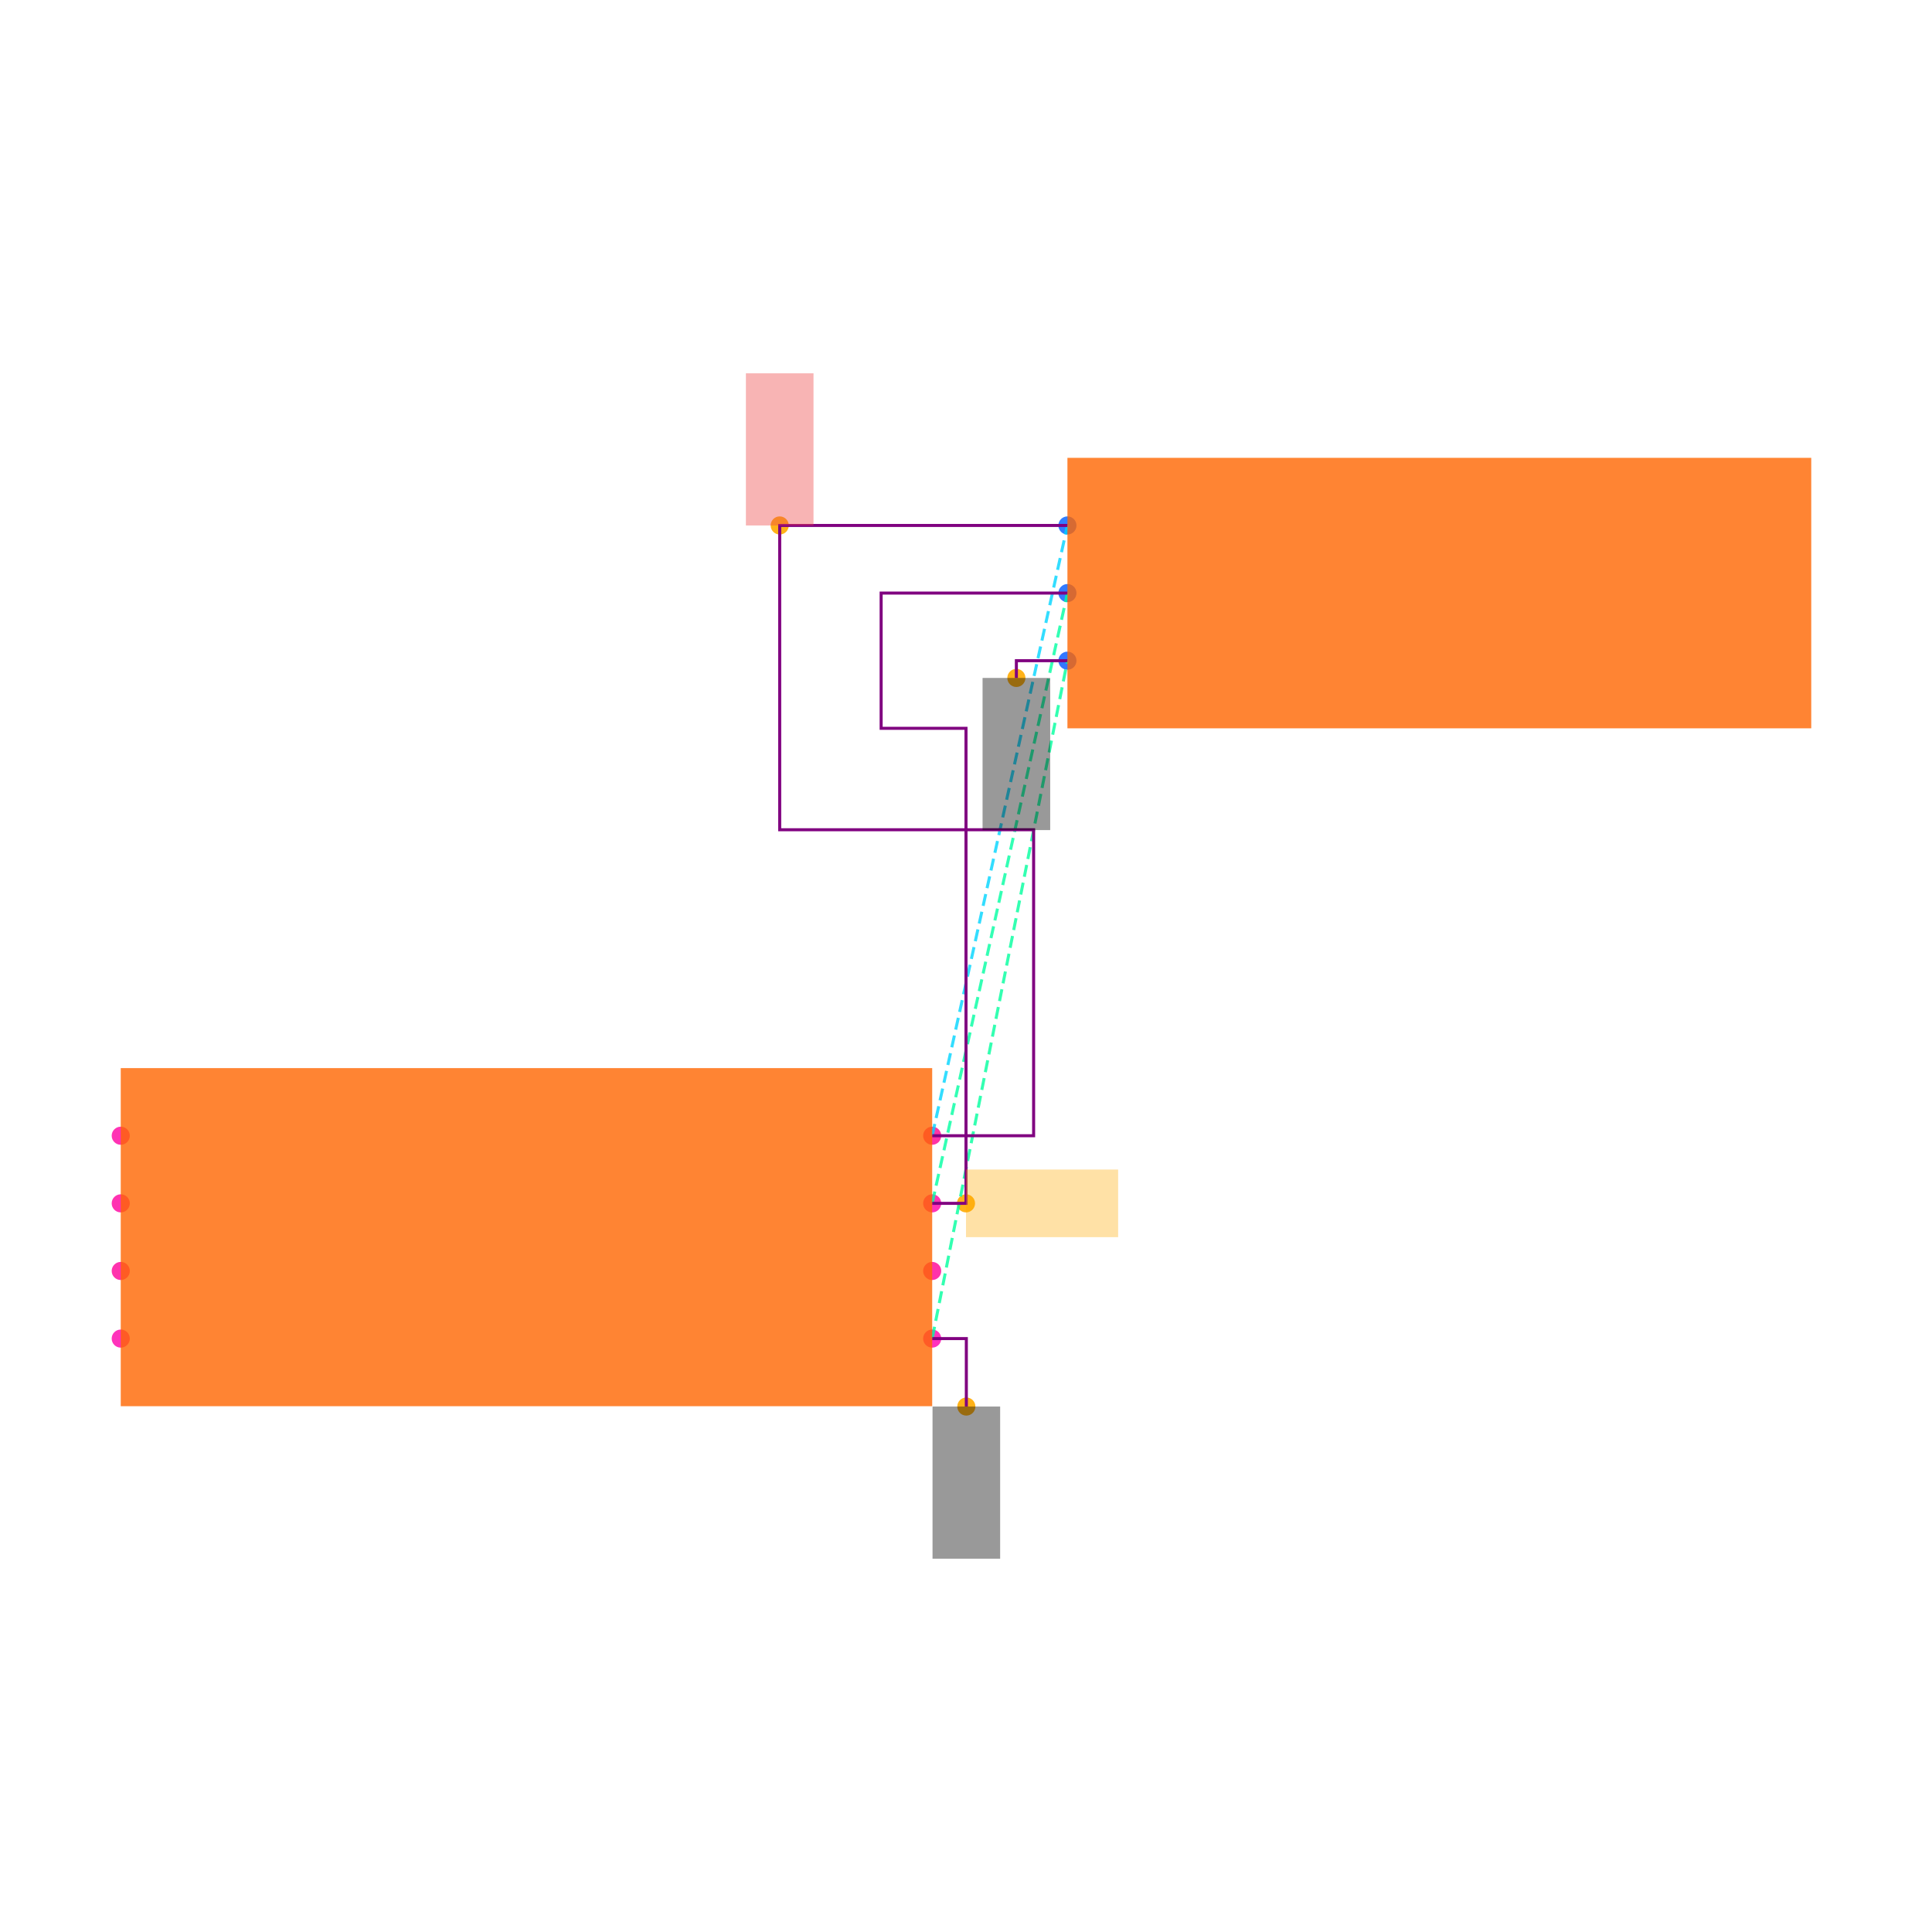
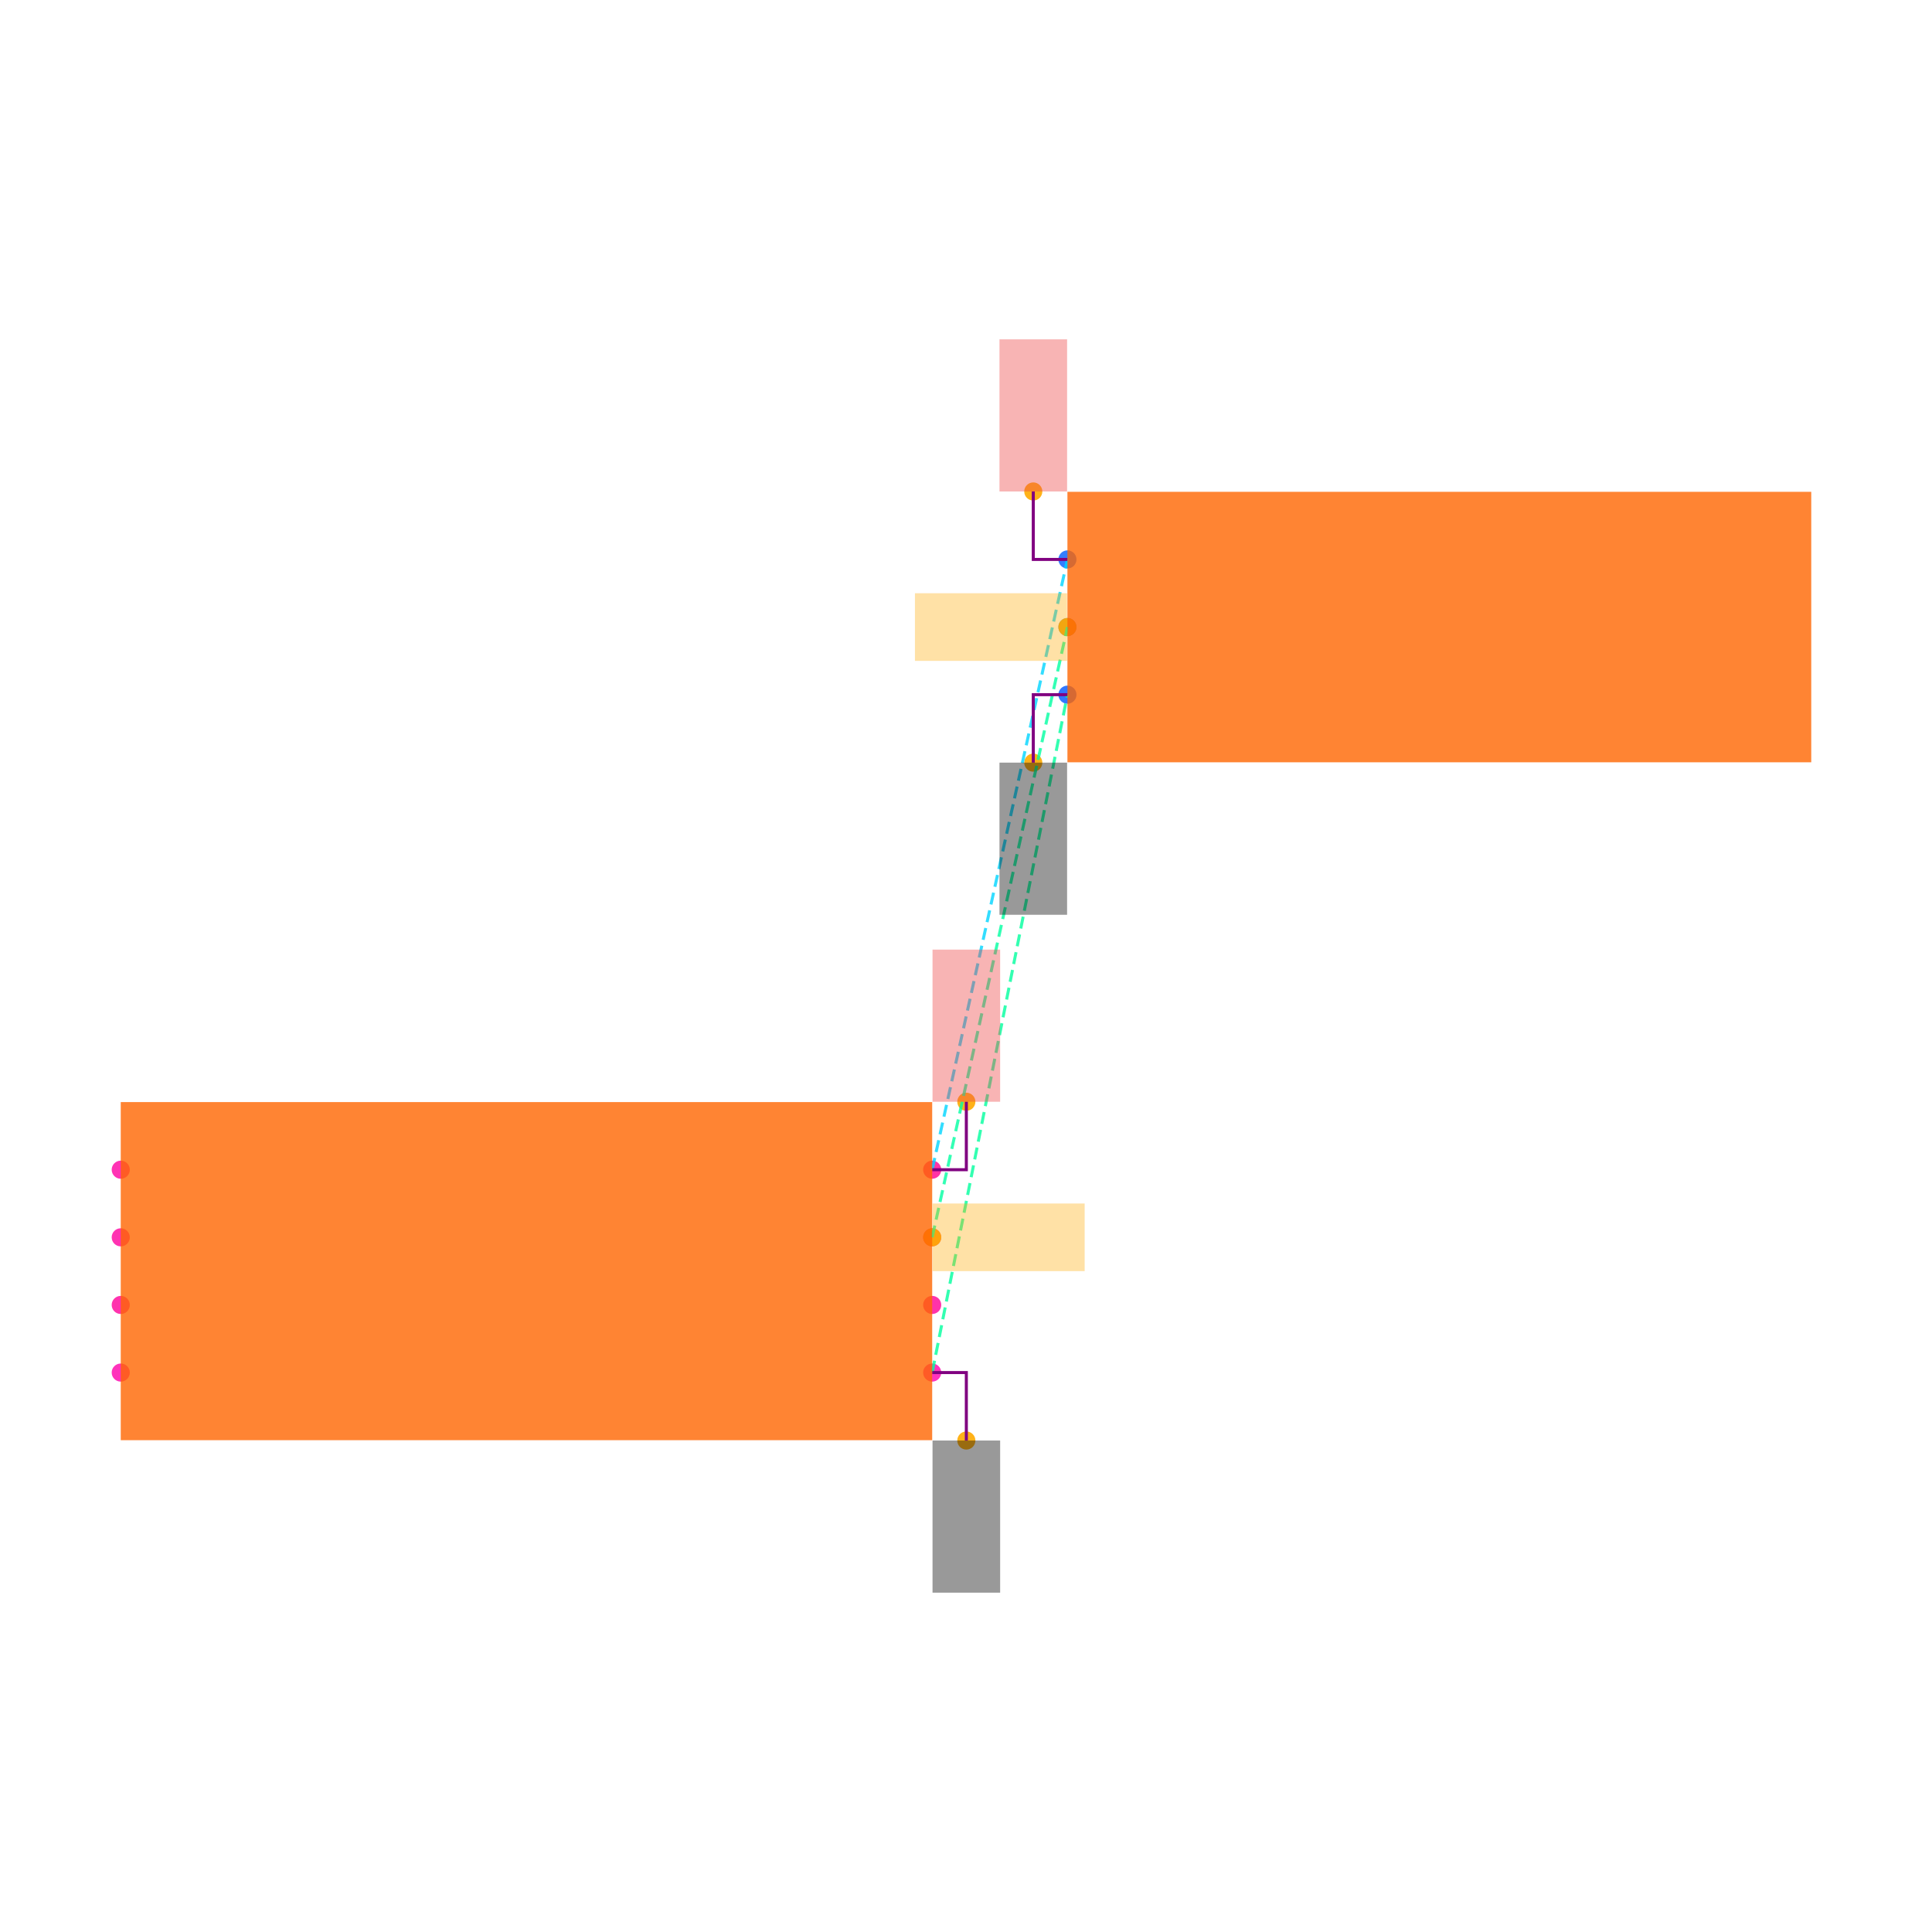
<svg xmlns="http://www.w3.org/2000/svg" width="640" height="640" viewBox="0 0 640 640">
  <rect width="100%" height="100%" fill="white" />
  <g>
-     <circle data-type="point" data-label="U1.1 x+" data-x="1.2000000000000002" data-y="-0.30000000000000004" cx="308.8" cy="443.424" r="3" fill="hsl(319, 100%, 50%, 0.8)" />
+     <circle data-type="point" data-label="U1.1 x+" data-x="1.2000000000000002" data-y="-0.30000000000000004" cx="308.8" cy="454.68" r="3" fill="hsl(319, 100%, 50%, 0.8)" />
  </g>
  <g>
-     <circle data-type="point" data-label="U1.2 x-" data-x="-1.2000000000000002" data-y="-0.30000000000000004" cx="40" cy="443.424" r="3" fill="hsl(320, 100%, 50%, 0.8)" />
+     <circle data-type="point" data-label="U1.2 x-" data-x="-1.2000000000000002" data-y="-0.30000000000000004" cx="40" cy="454.68" r="3" fill="hsl(320, 100%, 50%, 0.8)" />
  </g>
  <g>
-     <circle data-type="point" data-label="U1.3 x+" data-x="1.2000000000000002" data-y="0.09999999999999998" cx="308.8" cy="398.624" r="3" fill="hsl(321, 100%, 50%, 0.8)" />
+     <circle data-type="point" data-label="U1.3 x+" data-x="1.2000000000000002" data-y="0.09999999999999998" cx="308.8" cy="409.88" r="3" fill="hsl(321, 100%, 50%, 0.8)" />
  </g>
  <g>
-     <circle data-type="point" data-label="U1.4 x-" data-x="-1.2000000000000002" data-y="0.30000000000000004" cx="40" cy="376.224" r="3" fill="hsl(322, 100%, 50%, 0.8)" />
+     <circle data-type="point" data-label="U1.4 x-" data-x="-1.2000000000000002" data-y="0.30000000000000004" cx="40" cy="387.48" r="3" fill="hsl(322, 100%, 50%, 0.8)" />
  </g>
  <g>
-     <circle data-type="point" data-label="U1.5 x-" data-x="-1.2000000000000002" data-y="0.10000000000000003" cx="40" cy="398.624" r="3" fill="hsl(323, 100%, 50%, 0.8)" />
+     <circle data-type="point" data-label="U1.5 x-" data-x="-1.2000000000000002" data-y="0.10000000000000003" cx="40" cy="409.88" r="3" fill="hsl(323, 100%, 50%, 0.8)" />
  </g>
  <g>
-     <circle data-type="point" data-label="U1.6 x-" data-x="-1.2000000000000002" data-y="-0.09999999999999998" cx="40" cy="421.024" r="3" fill="hsl(324, 100%, 50%, 0.8)" />
+     <circle data-type="point" data-label="U1.6 x-" data-x="-1.2000000000000002" data-y="-0.09999999999999998" cx="40" cy="432.28" r="3" fill="hsl(324, 100%, 50%, 0.8)" />
  </g>
  <g>
-     <circle data-type="point" data-label="U1.7 x+" data-x="1.2000000000000002" data-y="-0.10000000000000003" cx="308.8" cy="421.024" r="3" fill="hsl(325, 100%, 50%, 0.8)" />
+     <circle data-type="point" data-label="U1.7 x+" data-x="1.2000000000000002" data-y="-0.10000000000000003" cx="308.8" cy="432.28" r="3" fill="hsl(325, 100%, 50%, 0.8)" />
  </g>
  <g>
-     <circle data-type="point" data-label="U1.8 x+" data-x="1.2000000000000002" data-y="0.30000000000000004" cx="308.8" cy="376.224" r="3" fill="hsl(326, 100%, 50%, 0.8)" />
+     <circle data-type="point" data-label="U1.8 x+" data-x="1.2000000000000002" data-y="0.30000000000000004" cx="308.8" cy="387.48" r="3" fill="hsl(326, 100%, 50%, 0.8)" />
  </g>
  <g>
-     <circle data-type="point" data-label="J1.1 x-" data-x="1.6" data-y="2.105" cx="353.6" cy="174.064" r="3" fill="hsl(218, 100%, 50%, 0.8)" />
+     <circle data-type="point" data-label="J1.1 x-" data-x="1.6" data-y="2.105" cx="353.6" cy="185.32" r="3" fill="hsl(218, 100%, 50%, 0.8)" />
  </g>
  <g>
-     <circle data-type="point" data-label="J1.2 x-" data-x="1.6" data-y="1.9049999999999998" cx="353.6" cy="196.464" r="3" fill="hsl(219, 100%, 50%, 0.8)" />
+     <circle data-type="point" data-label="J1.2 x-" data-x="1.6" data-y="1.9049999999999998" cx="353.6" cy="207.72" r="3" fill="hsl(219, 100%, 50%, 0.8)" />
  </g>
  <g>
-     <circle data-type="point" data-label="J1.3 x-" data-x="1.6" data-y="1.7049999999999998" cx="353.6" cy="218.864" r="3" fill="hsl(220, 100%, 50%, 0.8)" />
+     <circle data-type="point" data-label="J1.3 x-" data-x="1.6" data-y="1.7049999999999998" cx="353.6" cy="230.12" r="3" fill="hsl(220, 100%, 50%, 0.8)" />
  </g>
  <g>
-     <circle data-type="point" data-label="anchorPoint orientation: y-" data-x="1.3010000000000002" data-y="-0.5010000000000001" cx="320.112" cy="465.936" r="3" fill="hsl(40, 100%, 50%, 0.9)" />
+     <circle data-type="point" data-label="anchorPoint orientation: y-" data-x="1.3010000000000002" data-y="-0.5010000000000001" cx="320.112" cy="477.192" r="3" fill="hsl(40, 100%, 50%, 0.9)" />
  </g>
  <g>
-     <circle data-type="point" data-label="anchorPoint orientation: y-" data-x="1.449" data-y="1.654" cx="336.688" cy="224.576" r="3" fill="hsl(40, 100%, 50%, 0.9)" />
+     <circle data-type="point" data-label="anchorPoint orientation: y-" data-x="1.499" data-y="1.504" cx="342.288" cy="252.632" r="3" fill="hsl(40, 100%, 50%, 0.9)" />
  </g>
  <g>
-     <circle data-type="point" data-label="anchorPoint orientation: x+" data-x="1.3" data-y="0.09999999999999998" cx="320" cy="398.624" r="3" fill="hsl(40, 100%, 50%, 0.9)" />
+     <circle data-type="point" data-label="anchorPoint orientation: x+" data-x="1.2000000000000002" data-y="0.09999999999999998" cx="308.8" cy="409.88" r="3" fill="hsl(40, 100%, 50%, 0.9)" />
  </g>
  <g>
-     <circle data-type="point" data-label="anchorPoint orientation: y+" data-x="0.749" data-y="2.105" cx="258.288" cy="174.064" r="3" fill="hsl(40, 100%, 50%, 0.9)" />
+     <circle data-type="point" data-label="anchorPoint orientation: x-" data-x="1.6" data-y="1.9049999999999998" cx="353.6" cy="207.72" r="3" fill="hsl(40, 100%, 50%, 0.9)" />
  </g>
  <g>
-     <polyline data-points="1.2000000000000002,-0.30000000000000004 1.6,1.7049999999999998" data-type="line" data-label="" points="308.8,443.424 353.6,218.864" fill="none" stroke="hsl(157, 100%, 50%, 0.8)" stroke-width="1" stroke-dasharray="4 2" />
+     <circle data-type="point" data-label="anchorPoint orientation: y+" data-x="1.3010000000000002" data-y="0.5010000000000001" cx="320.112" cy="364.968" r="3" fill="hsl(40, 100%, 50%, 0.9)" />
  </g>
  <g>
-     <polyline data-points="1.2000000000000002,0.09999999999999998 1.6,1.9049999999999998" data-type="line" data-label="" points="308.8,398.624 353.6,196.464" fill="none" stroke="hsl(158, 100%, 50%, 0.8)" stroke-width="1" stroke-dasharray="4 2" />
+     <circle data-type="point" data-label="anchorPoint orientation: y+" data-x="1.499" data-y="2.306" cx="342.288" cy="162.808" r="3" fill="hsl(40, 100%, 50%, 0.9)" />
  </g>
  <g>
-     <polyline data-points="1.2000000000000002,0.30000000000000004 1.6,2.105" data-type="line" data-label="" points="308.8,376.224 353.6,174.064" fill="none" stroke="hsl(190, 100%, 50%, 0.8)" stroke-width="1" stroke-dasharray="4 2" />
+     <polyline data-points="1.2000000000000002,-0.30000000000000004 1.6,1.7049999999999998" data-type="line" data-label="" points="308.8,454.68 353.6,230.12" fill="none" stroke="hsl(157, 100%, 50%, 0.8)" stroke-width="1" stroke-dasharray="4 2" />
  </g>
  <g>
-     <polyline data-points="1.2000000000000002,0.09999999999999998 1.3,0.09999999999999998 1.3,1.5049999999999997 1.049,1.5049999999999997 1.049,1.905 1.6,1.9049999999999998" data-type="line" data-label="" points="308.8,398.624 320,398.624 320,241.264 291.888,241.264 291.888,196.464 353.6,196.464" fill="none" stroke="purple" stroke-width="1" />
+     <polyline data-points="1.2000000000000002,0.09999999999999998 1.6,1.9049999999999998" data-type="line" data-label="" points="308.8,409.88 353.6,207.72" fill="none" stroke="hsl(158, 100%, 50%, 0.8)" stroke-width="1" stroke-dasharray="4 2" />
  </g>
  <g>
-     <polyline data-points="1.2000000000000002,0.30000000000000004 1.5000000000000002,0.30000000000000004 1.5000000000000002,1.2049999999999996 0.749,1.2049999999999996 0.749,2.105 1.6,2.105" data-type="line" data-label="" points="308.8,376.224 342.4,376.224 342.4,274.864 258.288,274.864 258.288,174.064 353.6,174.064" fill="none" stroke="purple" stroke-width="1" />
+     <polyline data-points="1.2000000000000002,0.30000000000000004 1.6,2.105" data-type="line" data-label="" points="308.8,387.48 353.6,185.32" fill="none" stroke="hsl(190, 100%, 50%, 0.8)" stroke-width="1" stroke-dasharray="4 2" />
  </g>
  <g>
-     <polyline data-points="1.2000000000000002,-0.30000000000000004 1.3010000000000002,-0.30000000000000004 1.3010000000000002,-0.5010000000000001" data-type="line" data-label="" points="308.8,443.424 320.112,443.424 320.112,465.936" fill="none" stroke="purple" stroke-width="1" />
+     <polyline data-points="1.2000000000000002,-0.30000000000000004 1.3010000000000002,-0.30000000000000004 1.3010000000000002,-0.5010000000000001" data-type="line" data-label="" points="308.8,454.68 320.112,454.68 320.112,477.192" fill="none" stroke="purple" stroke-width="1" />
  </g>
  <g>
-     <polyline data-points="1.6,1.7049999999999998 1.449,1.7049999999999998 1.449,1.654" data-type="line" data-label="" points="353.6,218.864 336.688,218.864 336.688,224.576" fill="none" stroke="purple" stroke-width="1" />
+     <polyline data-points="1.6,1.7049999999999998 1.499,1.7049999999999998 1.499,1.504" data-type="line" data-label="" points="353.6,230.12 342.288,230.12 342.288,252.632" fill="none" stroke="purple" stroke-width="1" />
  </g>
  <g>
-     <rect data-type="rect" data-label="schematic_component_0" data-x="0" data-y="0" x="40" y="353.824" width="268.8" height="112" fill="hsl(24, 100%, 50%, 0.8)" stroke="black" stroke-width="0.009" />
+     <polyline data-points="1.2000000000000002,0.30000000000000004 1.3010000000000002,0.30000000000000004 1.3010000000000002,0.5010000000000001" data-type="line" data-label="" points="308.8,387.48 320.112,387.48 320.112,364.968" fill="none" stroke="purple" stroke-width="1" />
  </g>
  <g>
-     <rect data-type="rect" data-label="schematic_component_1" data-x="2.7" data-y="1.9049999999999998" x="353.6" y="151.664" width="246.4" height="89.6" fill="hsl(24, 100%, 50%, 0.8)" stroke="black" stroke-width="0.009" />
+     <polyline data-points="1.6,2.105 1.499,2.105 1.499,2.306" data-type="line" data-label="" points="353.6,185.32 342.288,185.32 342.288,162.808" fill="none" stroke="purple" stroke-width="1" />
  </g>
  <g>
-     <rect data-type="rect" data-label="netId: GND globalConnNetId: connectivity_net0 available orientations: y-" data-x="1.3010000000000002" data-y="-0.7260000000000001" x="308.912" y="465.936" width="22.4" height="50.4" fill="#00000066" stroke="#000000" stroke-width="0.009" />
+     <rect data-type="rect" data-label="schematic_component_0" data-x="0" data-y="0" x="40" y="365.08" width="268.8" height="112" fill="hsl(24, 100%, 50%, 0.8)" stroke="black" stroke-width="0.009" />
  </g>
  <g>
-     <rect data-type="rect" data-label="netId: GND globalConnNetId: connectivity_net0 available orientations: y-" data-x="1.449" data-y="1.4289999999999998" x="325.488" y="224.576" width="22.4" height="50.4" fill="#00000066" stroke="#000000" stroke-width="0.009" />
+     <rect data-type="rect" data-label="schematic_component_1" data-x="2.7" data-y="1.9049999999999998" x="353.6" y="162.92" width="246.4" height="89.6" fill="hsl(24, 100%, 50%, 0.8)" stroke="black" stroke-width="0.009" />
  </g>
  <g>
-     <rect data-type="rect" data-label="netId: OUT globalConnNetId: connectivity_net1 available orientations: x-, x+" data-x="1.5250000000000001" data-y="0.09999999999999998" x="320" y="387.424" width="50.4" height="22.4" fill="hsl(40, 100%, 50%, 0.35)" stroke="black" stroke-width="0.009" />
+     <rect data-type="rect" data-label="netId: GND globalConnNetId: connectivity_net0" data-x="1.3010000000000002" data-y="-0.7260000000000001" x="308.912" y="477.192" width="22.4" height="50.4" fill="#00000066" stroke="#000000" stroke-width="0.009" />
  </g>
  <g>
-     <rect data-type="rect" data-label="netId: VCC globalConnNetId: connectivity_net2 available orientations: y+" data-x="0.749" data-y="2.33" x="247.088" y="123.664" width="22.4" height="50.4" fill="#ef444466" stroke="#ef4444" stroke-width="0.009" />
+     <rect data-type="rect" data-label="netId: GND globalConnNetId: connectivity_net0" data-x="1.499" data-y="1.279" x="331.088" y="252.632" width="22.4" height="50.4" fill="#00000066" stroke="#000000" stroke-width="0.009" />
+   </g>
+   <g>
+     <rect data-type="rect" data-label="netId: OUT globalConnNetId: connectivity_net1" data-x="1.4260000000000002" data-y="0.09999999999999998" x="308.912" y="398.68" width="50.4" height="22.4" fill="hsl(40, 100%, 50%, 0.35)" stroke="black" stroke-width="0.009" />
+   </g>
+   <g>
+     <rect data-type="rect" data-label="netId: OUT globalConnNetId: connectivity_net1" data-x="1.374" data-y="1.9049999999999998" x="303.088" y="196.52" width="50.4" height="22.4" fill="hsl(40, 100%, 50%, 0.35)" stroke="black" stroke-width="0.009" />
+   </g>
+   <g>
+     <rect data-type="rect" data-label="netId: VCC globalConnNetId: connectivity_net2" data-x="1.3010000000000002" data-y="0.7260000000000001" x="308.912" y="314.568" width="22.4" height="50.4" fill="#ef444466" stroke="#ef4444" stroke-width="0.009" />
+   </g>
+   <g>
+     <rect data-type="rect" data-label="netId: VCC globalConnNetId: connectivity_net2" data-x="1.499" data-y="2.531" x="331.088" y="112.408" width="22.4" height="50.4" fill="#ef444466" stroke="#ef4444" stroke-width="0.009" />
  </g>
  <g id="crosshair" style="display: none">
    <line id="crosshair-h" y1="0" y2="640" stroke="#666" stroke-width="0.5" />
    <line id="crosshair-v" x1="0" x2="640" stroke="#666" stroke-width="0.5" />
    <text id="coordinates" font-family="monospace" font-size="12" fill="#666" />
  </g>
</svg>
